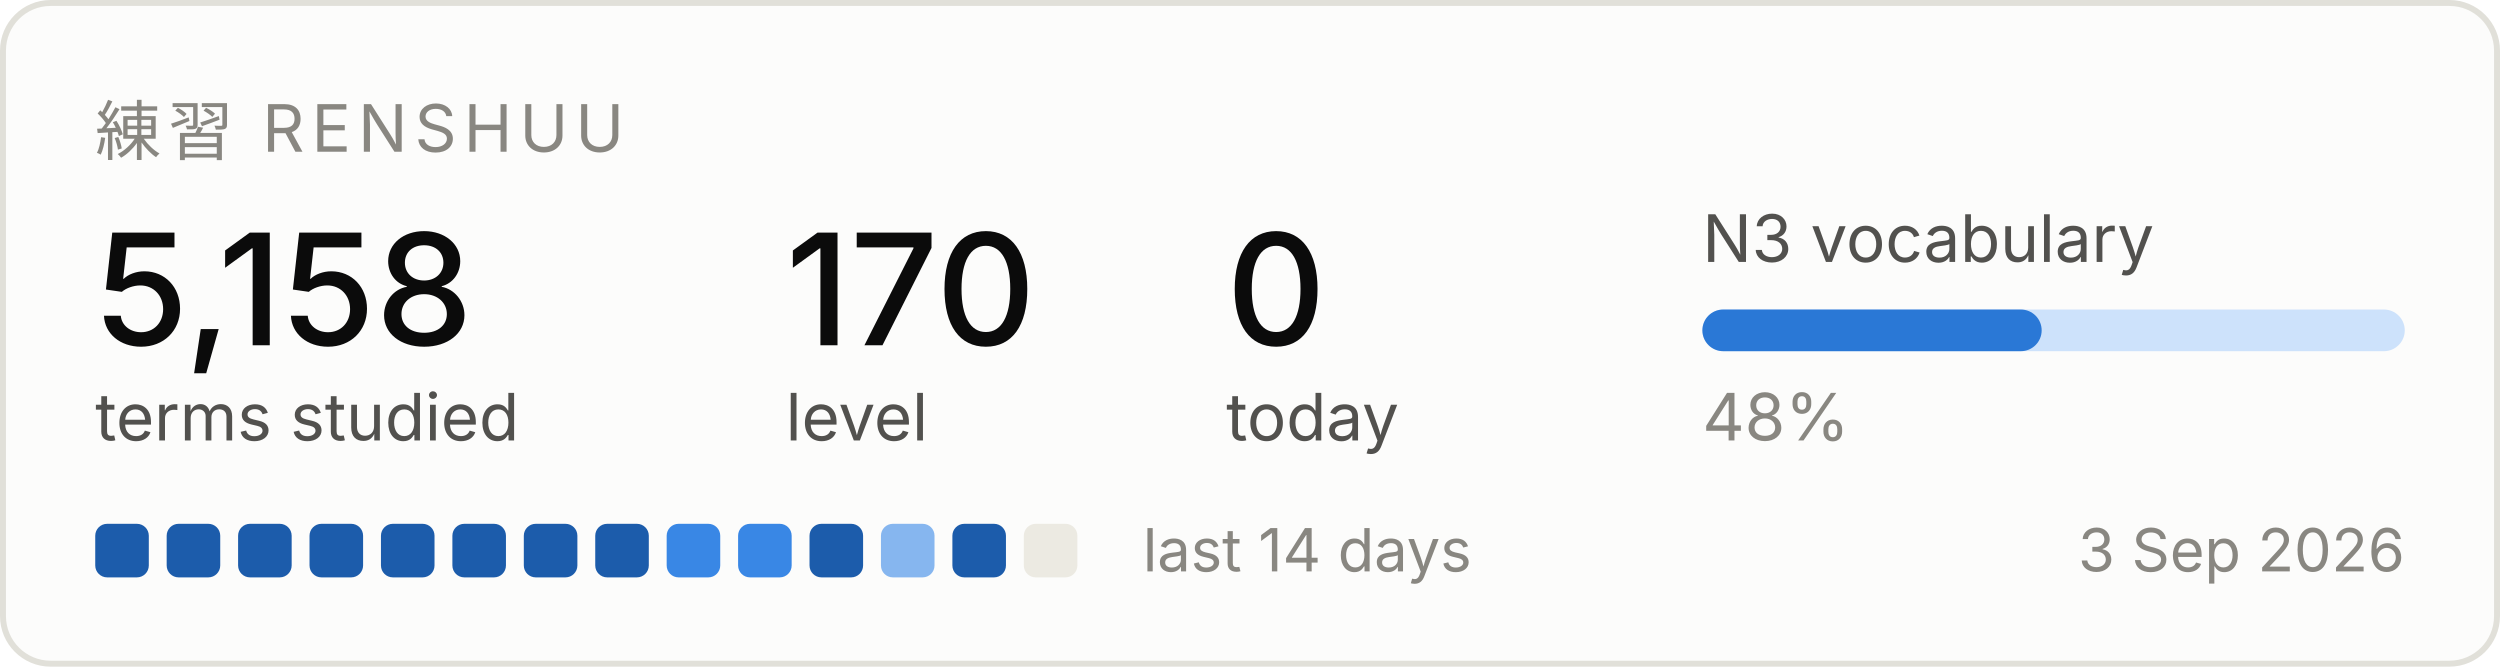
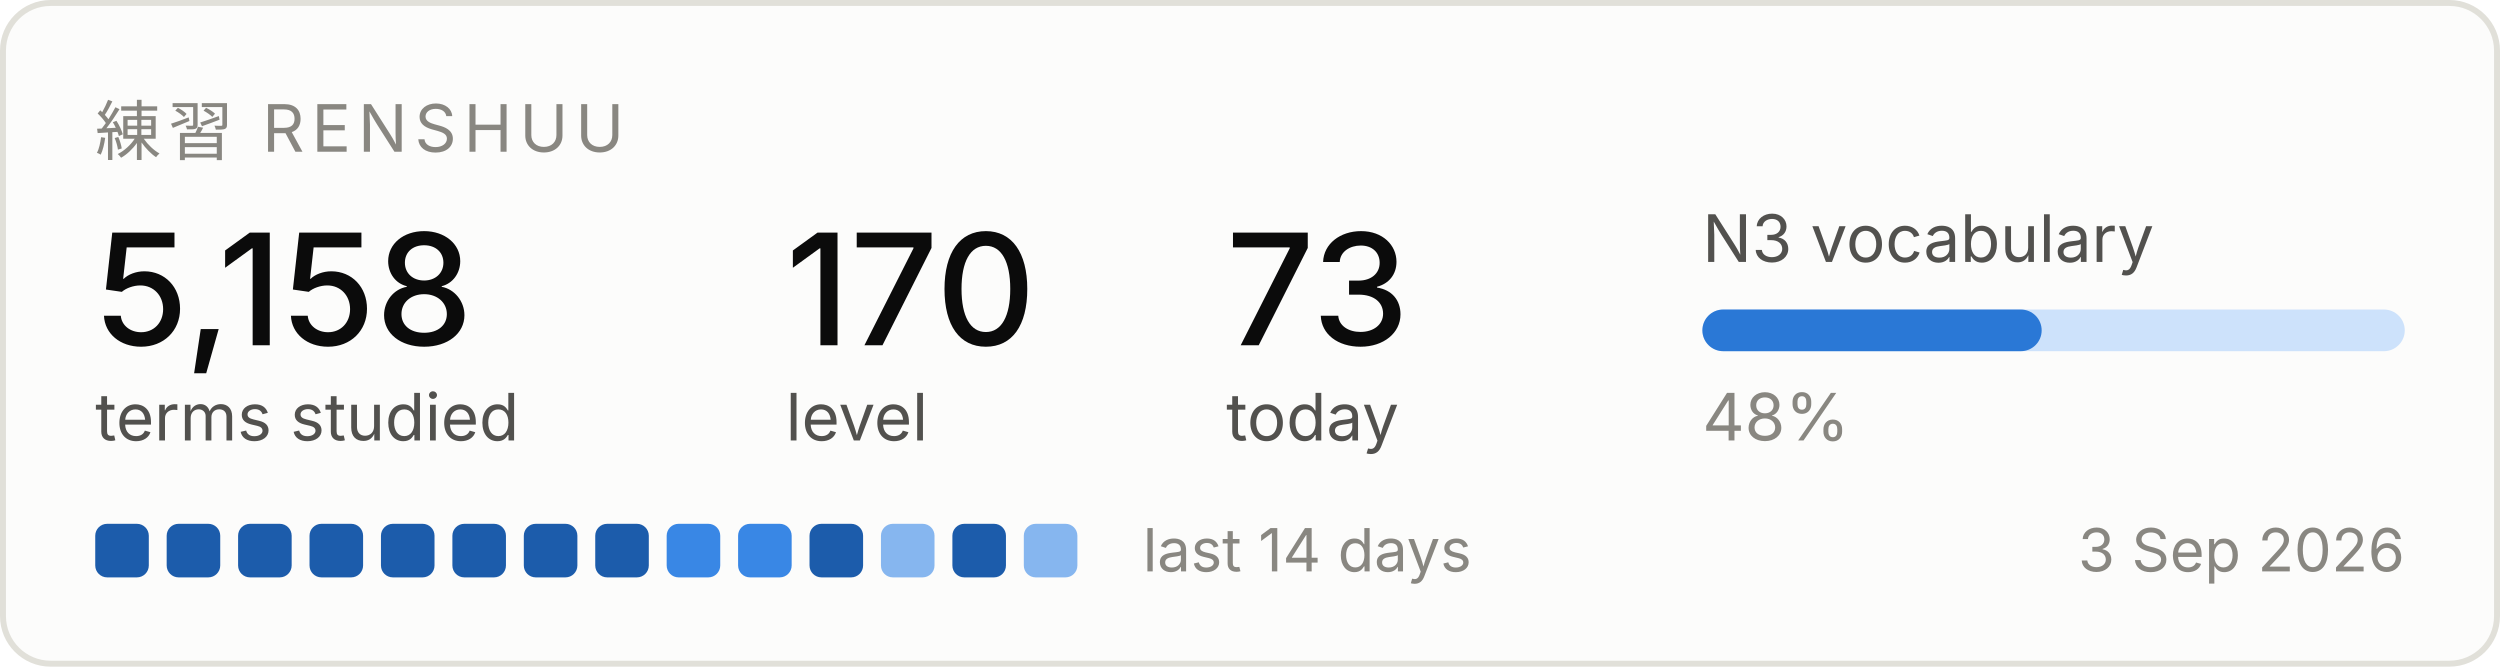
<svg xmlns="http://www.w3.org/2000/svg" width="420" height="112" viewBox="0 0 420 112" role="img" aria-label="Renshuu study progress">
  <rect x="0.5" y="0.5" width="419" height="111" rx="8" fill="#fcfcfb" stroke="#e1e0d9" />
  <text x="16" y="26" font-family="system-ui, -apple-system, Segoe UI, sans-serif" font-size="11" fill="#898781" letter-spacing="1.2">練習  RENSHUU</text>
  <text x="16" y="58" font-family="system-ui, -apple-system, Segoe UI, sans-serif" font-size="26" fill="#0b0b0b" font-weight="500">5,158</text>
  <text x="16" y="74" font-family="system-ui, -apple-system, Segoe UI, sans-serif" font-size="11" fill="#52514e">terms studied</text>
  <text x="132" y="58" font-family="system-ui, -apple-system, Segoe UI, sans-serif" font-size="26" fill="#0b0b0b" font-weight="500">170</text>
  <text x="132" y="74" font-family="system-ui, -apple-system, Segoe UI, sans-serif" font-size="11" fill="#52514e">level</text>
-   <text x="206" y="58" font-family="system-ui, -apple-system, Segoe UI, sans-serif" font-size="26" fill="#0b0b0b" font-weight="500">0</text>
+   <text x="206" y="58" font-family="system-ui, -apple-system, Segoe UI, sans-serif" font-size="26" fill="#0b0b0b" font-weight="500">73</text>
  <text x="206" y="74" font-family="system-ui, -apple-system, Segoe UI, sans-serif" font-size="11" fill="#52514e">today</text>
  <text x="286" y="44" font-family="system-ui, -apple-system, Segoe UI, sans-serif" font-size="11" fill="#52514e">N3 vocabulary</text>
  <rect x="286" y="52" width="118" height="7" rx="3.5" fill="#cde2fb" />
  <rect x="286" y="52" width="57" height="7" rx="3.5" fill="#2a78d6" />
  <text x="286" y="74" font-family="system-ui, -apple-system, Segoe UI, sans-serif" font-size="11" fill="#898781">48%</text>
  <rect x="16" y="88" width="9" height="9" rx="2" fill="#1c5cab" />
  <rect x="28" y="88" width="9" height="9" rx="2" fill="#1c5cab" />
  <rect x="40" y="88" width="9" height="9" rx="2" fill="#1c5cab" />
  <rect x="52" y="88" width="9" height="9" rx="2" fill="#1c5cab" />
  <rect x="64" y="88" width="9" height="9" rx="2" fill="#1c5cab" />
  <rect x="76" y="88" width="9" height="9" rx="2" fill="#1c5cab" />
  <rect x="88" y="88" width="9" height="9" rx="2" fill="#1c5cab" />
  <rect x="100" y="88" width="9" height="9" rx="2" fill="#1c5cab" />
  <rect x="112" y="88" width="9" height="9" rx="2" fill="#3987e5" />
  <rect x="124" y="88" width="9" height="9" rx="2" fill="#3987e5" />
  <rect x="136" y="88" width="9" height="9" rx="2" fill="#1c5cab" />
  <rect x="148" y="88" width="9" height="9" rx="2" fill="#86b6ef" />
  <rect x="160" y="88" width="9" height="9" rx="2" fill="#1c5cab" />
-   <rect x="172" y="88" width="9" height="9" rx="2" fill="#eceae2" />
+   <rect x="172" y="88" width="9" height="9" rx="2" fill="#86b6ef" />
  <text x="192" y="96" font-family="system-ui, -apple-system, Segoe UI, sans-serif" font-size="10" fill="#898781">last 14 days</text>
  <text x="404" y="96" font-family="system-ui, -apple-system, Segoe UI, sans-serif" font-size="10" fill="#898781" text-anchor="end">3 Sep 2026</text>
</svg>
